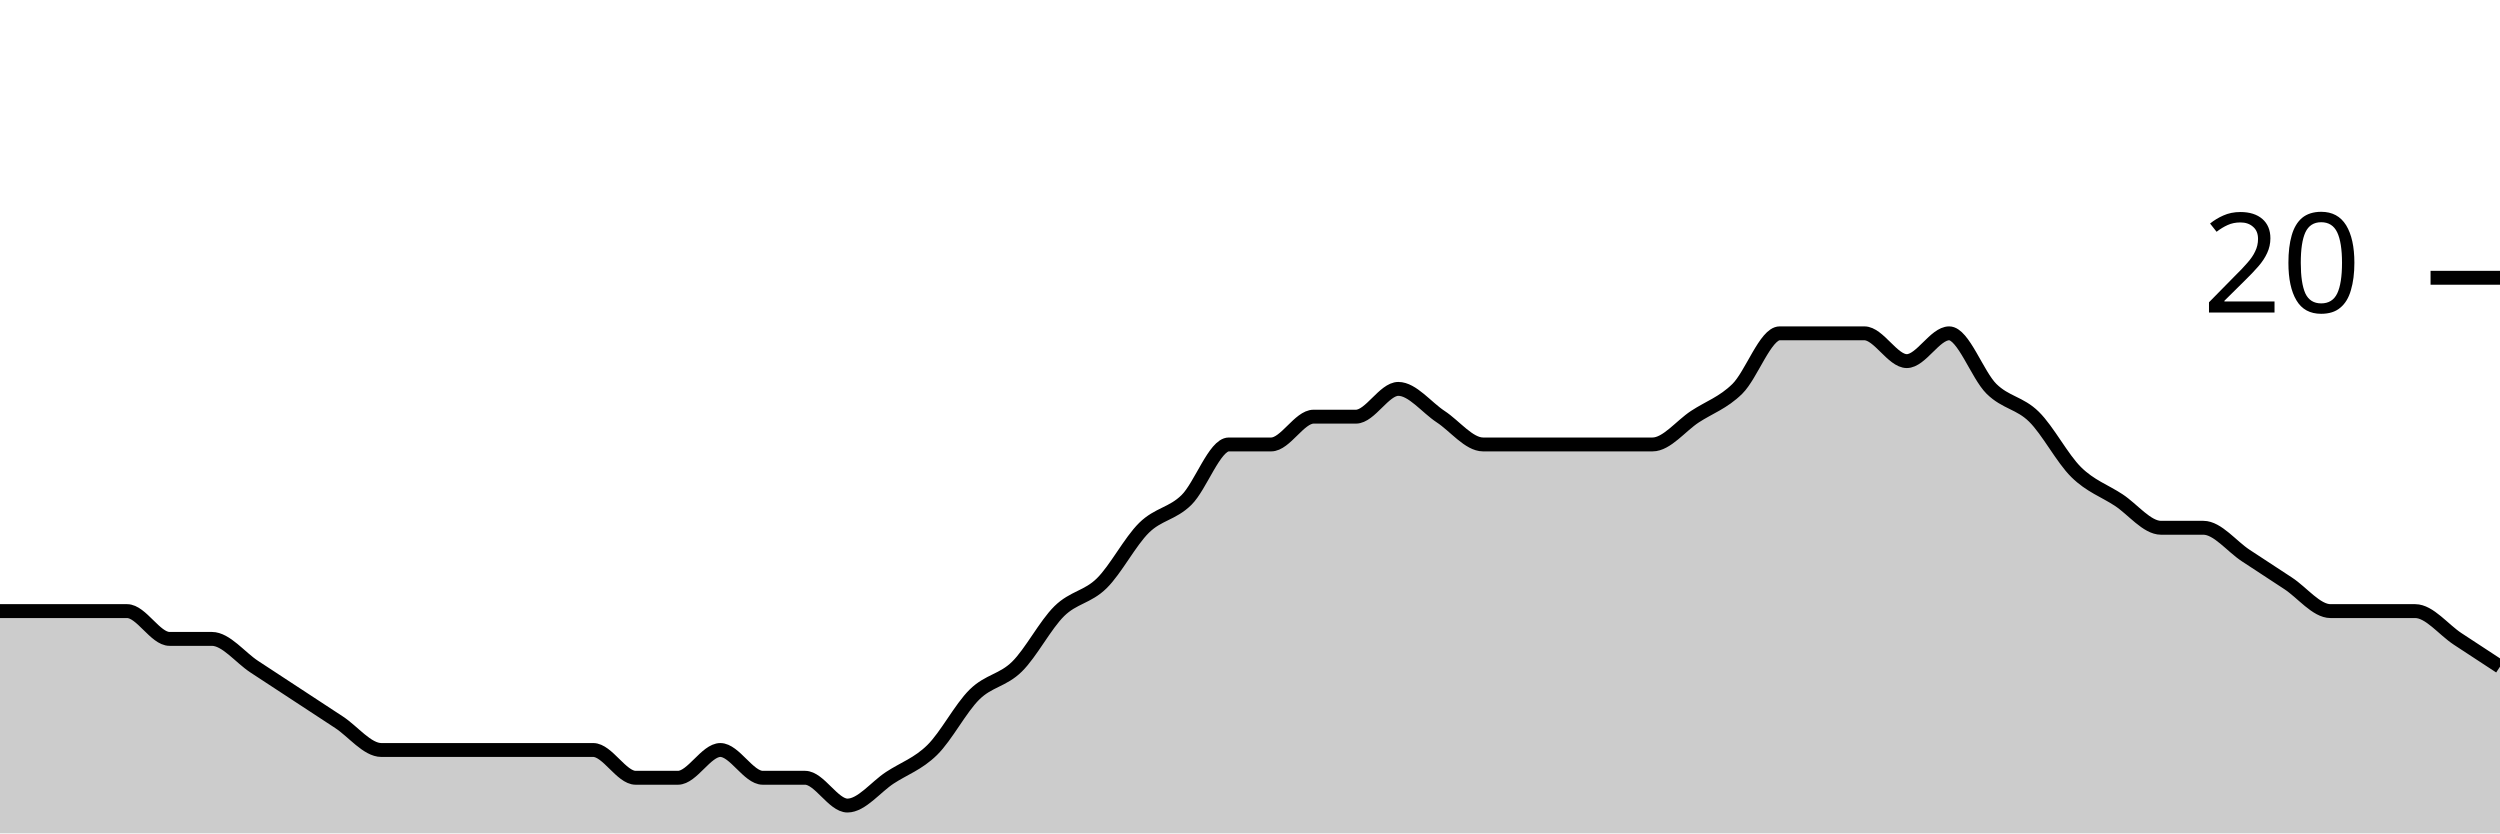
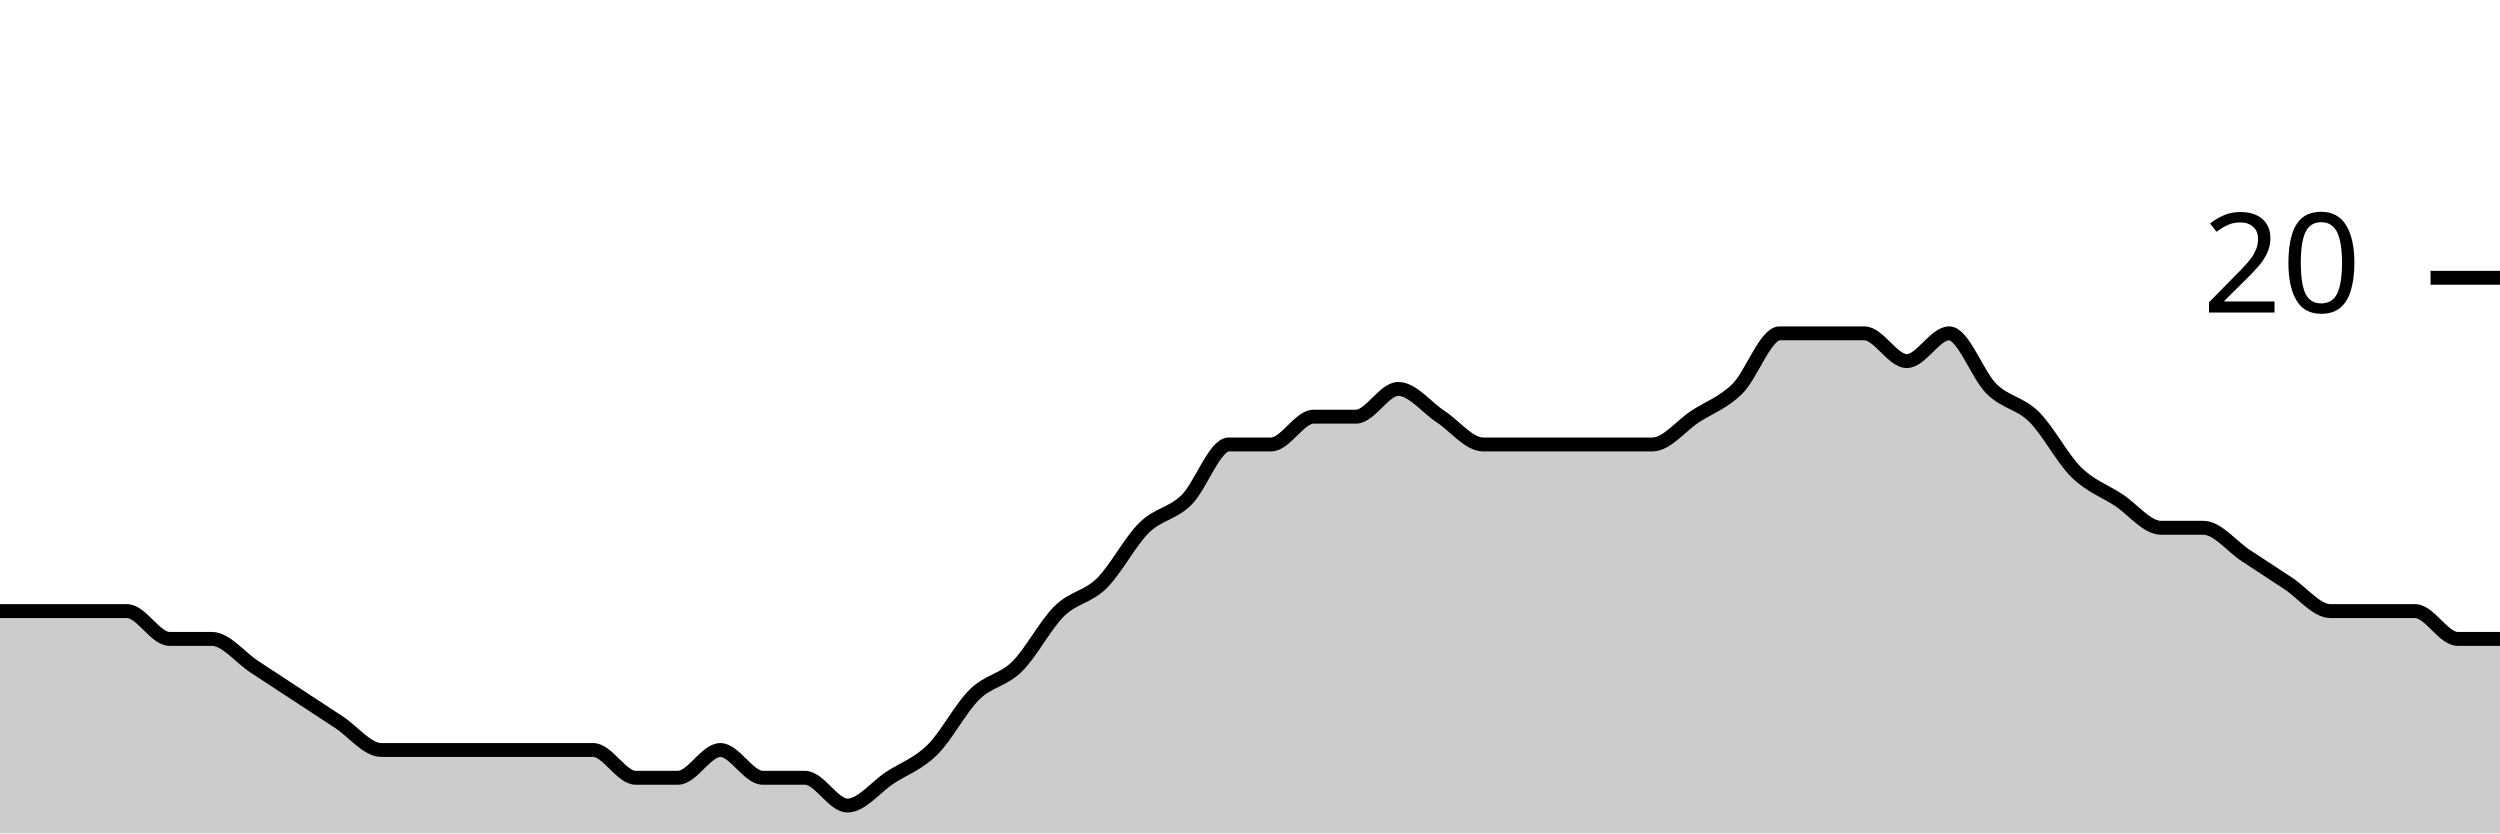
<svg xmlns="http://www.w3.org/2000/svg" viewBox="0 0 180 60">
  <g transform="translate(0,20)">
-     <path class="area" fill="rgba(0, 0, 0, 0.2)" d="M0,24C1.017,24,2.034,24,3.051,24C4.068,24,5.085,24,6.102,24C7.119,24,8.136,24,9.153,24C10.169,24,11.186,26,12.203,26C13.22,26,14.237,26,15.254,26C16.271,26,17.288,27.333,18.305,28C19.322,28.667,20.339,29.333,21.356,30C22.373,30.667,23.39,31.333,24.407,32C25.424,32.667,26.441,34,27.458,34C28.475,34,29.492,34,30.508,34C31.525,34,32.542,34,33.559,34C34.576,34,35.593,34,36.61,34C37.627,34,38.644,34,39.661,34C40.678,34,41.695,34,42.712,34C43.729,34,44.746,36,45.763,36C46.78,36,47.797,36,48.814,36C49.831,36,50.847,34,51.864,34C52.881,34,53.898,36,54.915,36C55.932,36,56.949,36,57.966,36C58.983,36,60,38,61.017,38C62.034,38,63.051,36.667,64.068,36C65.085,35.333,66.102,35,67.119,34C68.136,33,69.153,31,70.169,30C71.186,29,72.203,29,73.22,28C74.237,27,75.254,25,76.271,24C77.288,23,78.305,23,79.322,22C80.339,21,81.356,19,82.373,18C83.39,17,84.407,17,85.424,16C86.441,15,87.458,12,88.475,12C89.492,12,90.508,12,91.525,12C92.542,12,93.559,10,94.576,10C95.593,10,96.61,10,97.627,10C98.644,10,99.661,8,100.678,8C101.695,8,102.712,9.333,103.729,10C104.746,10.667,105.763,12,106.78,12C107.797,12,108.814,12,109.831,12C110.847,12,111.864,12,112.881,12C113.898,12,114.915,12,115.932,12C116.949,12,117.966,12,118.983,12C120,12,121.017,10.667,122.034,10C123.051,9.333,124.068,9,125.085,8C126.102,7,127.119,4,128.136,4C129.153,4,130.169,4,131.186,4C132.203,4,133.22,4,134.237,4C135.254,4,136.271,6,137.288,6C138.305,6,139.322,4,140.339,4C141.356,4,142.373,7,143.39,8C144.407,9,145.424,9,146.441,10C147.458,11,148.475,13,149.492,14C150.508,15,151.525,15.333,152.542,16C153.559,16.667,154.576,18,155.593,18C156.61,18,157.627,18,158.644,18C159.661,18,160.678,19.333,161.695,20C162.712,20.667,163.729,21.333,164.746,22C165.763,22.667,166.78,24,167.797,24C168.814,24,169.831,24,170.847,24C171.864,24,172.881,24,173.898,24C174.915,24,175.932,25.333,176.949,26C177.966,26.667,178.983,27.333,180,28L180,40C178.983,40,177.966,40,176.949,40C175.932,40,174.915,40,173.898,40C172.881,40,171.864,40,170.847,40C169.831,40,168.814,40,167.797,40C166.78,40,165.763,40,164.746,40C163.729,40,162.712,40,161.695,40C160.678,40,159.661,40,158.644,40C157.627,40,156.61,40,155.593,40C154.576,40,153.559,40,152.542,40C151.525,40,150.508,40,149.492,40C148.475,40,147.458,40,146.441,40C145.424,40,144.407,40,143.39,40C142.373,40,141.356,40,140.339,40C139.322,40,138.305,40,137.288,40C136.271,40,135.254,40,134.237,40C133.22,40,132.203,40,131.186,40C130.169,40,129.153,40,128.136,40C127.119,40,126.102,40,125.085,40C124.068,40,123.051,40,122.034,40C121.017,40,120,40,118.983,40C117.966,40,116.949,40,115.932,40C114.915,40,113.898,40,112.881,40C111.864,40,110.847,40,109.831,40C108.814,40,107.797,40,106.78,40C105.763,40,104.746,40,103.729,40C102.712,40,101.695,40,100.678,40C99.661,40,98.644,40,97.627,40C96.61,40,95.593,40,94.576,40C93.559,40,92.542,40,91.525,40C90.508,40,89.492,40,88.475,40C87.458,40,86.441,40,85.424,40C84.407,40,83.39,40,82.373,40C81.356,40,80.339,40,79.322,40C78.305,40,77.288,40,76.271,40C75.254,40,74.237,40,73.22,40C72.203,40,71.186,40,70.169,40C69.153,40,68.136,40,67.119,40C66.102,40,65.085,40,64.068,40C63.051,40,62.034,40,61.017,40C60,40,58.983,40,57.966,40C56.949,40,55.932,40,54.915,40C53.898,40,52.881,40,51.864,40C50.847,40,49.831,40,48.814,40C47.797,40,46.78,40,45.763,40C44.746,40,43.729,40,42.712,40C41.695,40,40.678,40,39.661,40C38.644,40,37.627,40,36.61,40C35.593,40,34.576,40,33.559,40C32.542,40,31.525,40,30.508,40C29.492,40,28.475,40,27.458,40C26.441,40,25.424,40,24.407,40C23.39,40,22.373,40,21.356,40C20.339,40,19.322,40,18.305,40C17.288,40,16.271,40,15.254,40C14.237,40,13.22,40,12.203,40C11.186,40,10.169,40,9.153,40C8.136,40,7.119,40,6.102,40C5.085,40,4.068,40,3.051,40C2.034,40,1.017,40,0,40Z" />
-     <path class="line" stroke="black" fill="none" d="M0,24C1.017,24,2.034,24,3.051,24C4.068,24,5.085,24,6.102,24C7.119,24,8.136,24,9.153,24C10.169,24,11.186,26,12.203,26C13.22,26,14.237,26,15.254,26C16.271,26,17.288,27.333,18.305,28C19.322,28.667,20.339,29.333,21.356,30C22.373,30.667,23.39,31.333,24.407,32C25.424,32.667,26.441,34,27.458,34C28.475,34,29.492,34,30.508,34C31.525,34,32.542,34,33.559,34C34.576,34,35.593,34,36.61,34C37.627,34,38.644,34,39.661,34C40.678,34,41.695,34,42.712,34C43.729,34,44.746,36,45.763,36C46.78,36,47.797,36,48.814,36C49.831,36,50.847,34,51.864,34C52.881,34,53.898,36,54.915,36C55.932,36,56.949,36,57.966,36C58.983,36,60,38,61.017,38C62.034,38,63.051,36.667,64.068,36C65.085,35.333,66.102,35,67.119,34C68.136,33,69.153,31,70.169,30C71.186,29,72.203,29,73.22,28C74.237,27,75.254,25,76.271,24C77.288,23,78.305,23,79.322,22C80.339,21,81.356,19,82.373,18C83.39,17,84.407,17,85.424,16C86.441,15,87.458,12,88.475,12C89.492,12,90.508,12,91.525,12C92.542,12,93.559,10,94.576,10C95.593,10,96.61,10,97.627,10C98.644,10,99.661,8,100.678,8C101.695,8,102.712,9.333,103.729,10C104.746,10.667,105.763,12,106.78,12C107.797,12,108.814,12,109.831,12C110.847,12,111.864,12,112.881,12C113.898,12,114.915,12,115.932,12C116.949,12,117.966,12,118.983,12C120,12,121.017,10.667,122.034,10C123.051,9.333,124.068,9,125.085,8C126.102,7,127.119,4,128.136,4C129.153,4,130.169,4,131.186,4C132.203,4,133.22,4,134.237,4C135.254,4,136.271,6,137.288,6C138.305,6,139.322,4,140.339,4C141.356,4,142.373,7,143.39,8C144.407,9,145.424,9,146.441,10C147.458,11,148.475,13,149.492,14C150.508,15,151.525,15.333,152.542,16C153.559,16.667,154.576,18,155.593,18C156.61,18,157.627,18,158.644,18C159.661,18,160.678,19.333,161.695,20C162.712,20.667,163.729,21.333,164.746,22C165.763,22.667,166.78,24,167.797,24C168.814,24,169.831,24,170.847,24C171.864,24,172.881,24,173.898,24C174.915,24,175.932,25.333,176.949,26C177.966,26.667,178.983,27.333,180,28" />
+     <path class="area" fill="rgba(0, 0, 0, 0.2)" d="M0,24C1.017,24,2.034,24,3.051,24C4.068,24,5.085,24,6.102,24C7.119,24,8.136,24,9.153,24C10.169,24,11.186,26,12.203,26C13.22,26,14.237,26,15.254,26C16.271,26,17.288,27.333,18.305,28C19.322,28.667,20.339,29.333,21.356,30C22.373,30.667,23.39,31.333,24.407,32C25.424,32.667,26.441,34,27.458,34C28.475,34,29.492,34,30.508,34C31.525,34,32.542,34,33.559,34C34.576,34,35.593,34,36.61,34C37.627,34,38.644,34,39.661,34C40.678,34,41.695,34,42.712,34C43.729,34,44.746,36,45.763,36C46.78,36,47.797,36,48.814,36C49.831,36,50.847,34,51.864,34C52.881,34,53.898,36,54.915,36C55.932,36,56.949,36,57.966,36C58.983,36,60,38,61.017,38C62.034,38,63.051,36.667,64.068,36C65.085,35.333,66.102,35,67.119,34C68.136,33,69.153,31,70.169,30C71.186,29,72.203,29,73.22,28C74.237,27,75.254,25,76.271,24C77.288,23,78.305,23,79.322,22C80.339,21,81.356,19,82.373,18C83.39,17,84.407,17,85.424,16C86.441,15,87.458,12,88.475,12C89.492,12,90.508,12,91.525,12C92.542,12,93.559,10,94.576,10C95.593,10,96.61,10,97.627,10C98.644,10,99.661,8,100.678,8C101.695,8,102.712,9.333,103.729,10C104.746,10.667,105.763,12,106.78,12C107.797,12,108.814,12,109.831,12C110.847,12,111.864,12,112.881,12C113.898,12,114.915,12,115.932,12C116.949,12,117.966,12,118.983,12C120,12,121.017,10.667,122.034,10C123.051,9.333,124.068,9,125.085,8C126.102,7,127.119,4,128.136,4C129.153,4,130.169,4,131.186,4C132.203,4,133.22,4,134.237,4C135.254,4,136.271,6,137.288,6C138.305,6,139.322,4,140.339,4C141.356,4,142.373,7,143.39,8C144.407,9,145.424,9,146.441,10C147.458,11,148.475,13,149.492,14C150.508,15,151.525,15.333,152.542,16C153.559,16.667,154.576,18,155.593,18C156.61,18,157.627,18,158.644,18C159.661,18,160.678,19.333,161.695,20C162.712,20.667,163.729,21.333,164.746,22C165.763,22.667,166.78,24,167.797,24C168.814,24,169.831,24,170.847,24C171.864,24,172.881,24,173.898,24C174.915,24,175.932,26,176.949,26C177.966,26,178.983,26,180,26L180,40C178.983,40,177.966,40,176.949,40C175.932,40,174.915,40,173.898,40C172.881,40,171.864,40,170.847,40C169.831,40,168.814,40,167.797,40C166.78,40,165.763,40,164.746,40C163.729,40,162.712,40,161.695,40C160.678,40,159.661,40,158.644,40C157.627,40,156.61,40,155.593,40C154.576,40,153.559,40,152.542,40C151.525,40,150.508,40,149.492,40C148.475,40,147.458,40,146.441,40C145.424,40,144.407,40,143.39,40C142.373,40,141.356,40,140.339,40C139.322,40,138.305,40,137.288,40C136.271,40,135.254,40,134.237,40C133.22,40,132.203,40,131.186,40C130.169,40,129.153,40,128.136,40C127.119,40,126.102,40,125.085,40C124.068,40,123.051,40,122.034,40C121.017,40,120,40,118.983,40C117.966,40,116.949,40,115.932,40C114.915,40,113.898,40,112.881,40C111.864,40,110.847,40,109.831,40C108.814,40,107.797,40,106.78,40C105.763,40,104.746,40,103.729,40C102.712,40,101.695,40,100.678,40C99.661,40,98.644,40,97.627,40C96.61,40,95.593,40,94.576,40C93.559,40,92.542,40,91.525,40C90.508,40,89.492,40,88.475,40C87.458,40,86.441,40,85.424,40C84.407,40,83.39,40,82.373,40C81.356,40,80.339,40,79.322,40C78.305,40,77.288,40,76.271,40C75.254,40,74.237,40,73.22,40C72.203,40,71.186,40,70.169,40C69.153,40,68.136,40,67.119,40C66.102,40,65.085,40,64.068,40C63.051,40,62.034,40,61.017,40C60,40,58.983,40,57.966,40C56.949,40,55.932,40,54.915,40C53.898,40,52.881,40,51.864,40C50.847,40,49.831,40,48.814,40C47.797,40,46.78,40,45.763,40C44.746,40,43.729,40,42.712,40C41.695,40,40.678,40,39.661,40C38.644,40,37.627,40,36.61,40C35.593,40,34.576,40,33.559,40C32.542,40,31.525,40,30.508,40C29.492,40,28.475,40,27.458,40C26.441,40,25.424,40,24.407,40C23.39,40,22.373,40,21.356,40C20.339,40,19.322,40,18.305,40C17.288,40,16.271,40,15.254,40C14.237,40,13.22,40,12.203,40C11.186,40,10.169,40,9.153,40C8.136,40,7.119,40,6.102,40C5.085,40,4.068,40,3.051,40C2.034,40,1.017,40,0,40Z" />
+     <path class="line" stroke="black" fill="none" d="M0,24C1.017,24,2.034,24,3.051,24C4.068,24,5.085,24,6.102,24C7.119,24,8.136,24,9.153,24C10.169,24,11.186,26,12.203,26C13.22,26,14.237,26,15.254,26C16.271,26,17.288,27.333,18.305,28C19.322,28.667,20.339,29.333,21.356,30C22.373,30.667,23.39,31.333,24.407,32C25.424,32.667,26.441,34,27.458,34C28.475,34,29.492,34,30.508,34C31.525,34,32.542,34,33.559,34C34.576,34,35.593,34,36.61,34C37.627,34,38.644,34,39.661,34C40.678,34,41.695,34,42.712,34C43.729,34,44.746,36,45.763,36C46.78,36,47.797,36,48.814,36C49.831,36,50.847,34,51.864,34C52.881,34,53.898,36,54.915,36C55.932,36,56.949,36,57.966,36C58.983,36,60,38,61.017,38C62.034,38,63.051,36.667,64.068,36C65.085,35.333,66.102,35,67.119,34C68.136,33,69.153,31,70.169,30C71.186,29,72.203,29,73.22,28C74.237,27,75.254,25,76.271,24C77.288,23,78.305,23,79.322,22C80.339,21,81.356,19,82.373,18C83.39,17,84.407,17,85.424,16C86.441,15,87.458,12,88.475,12C89.492,12,90.508,12,91.525,12C92.542,12,93.559,10,94.576,10C95.593,10,96.61,10,97.627,10C98.644,10,99.661,8,100.678,8C101.695,8,102.712,9.333,103.729,10C104.746,10.667,105.763,12,106.78,12C107.797,12,108.814,12,109.831,12C110.847,12,111.864,12,112.881,12C113.898,12,114.915,12,115.932,12C116.949,12,117.966,12,118.983,12C120,12,121.017,10.667,122.034,10C123.051,9.333,124.068,9,125.085,8C126.102,7,127.119,4,128.136,4C129.153,4,130.169,4,131.186,4C132.203,4,133.22,4,134.237,4C135.254,4,136.271,6,137.288,6C138.305,6,139.322,4,140.339,4C141.356,4,142.373,7,143.39,8C144.407,9,145.424,9,146.441,10C147.458,11,148.475,13,149.492,14C150.508,15,151.525,15.333,152.542,16C153.559,16.667,154.576,18,155.593,18C156.61,18,157.627,18,158.644,18C159.661,18,160.678,19.333,161.695,20C162.712,20.667,163.729,21.333,164.746,22C165.763,22.667,166.78,24,167.797,24C168.814,24,169.831,24,170.847,24C171.864,24,172.881,24,173.898,24C174.915,24,175.932,26,176.949,26C177.966,26,178.983,26,180,26" />
    <path class="axis-ceiling" stroke-width="1" stroke="black" fill="none" d="M175,0L180,0" />
    <text class="axis-ceiling-label" font-family="sans-serif" text-anchor="end" font-size="10px" x="170" y="2.5">20</text>
  </g>
</svg>
